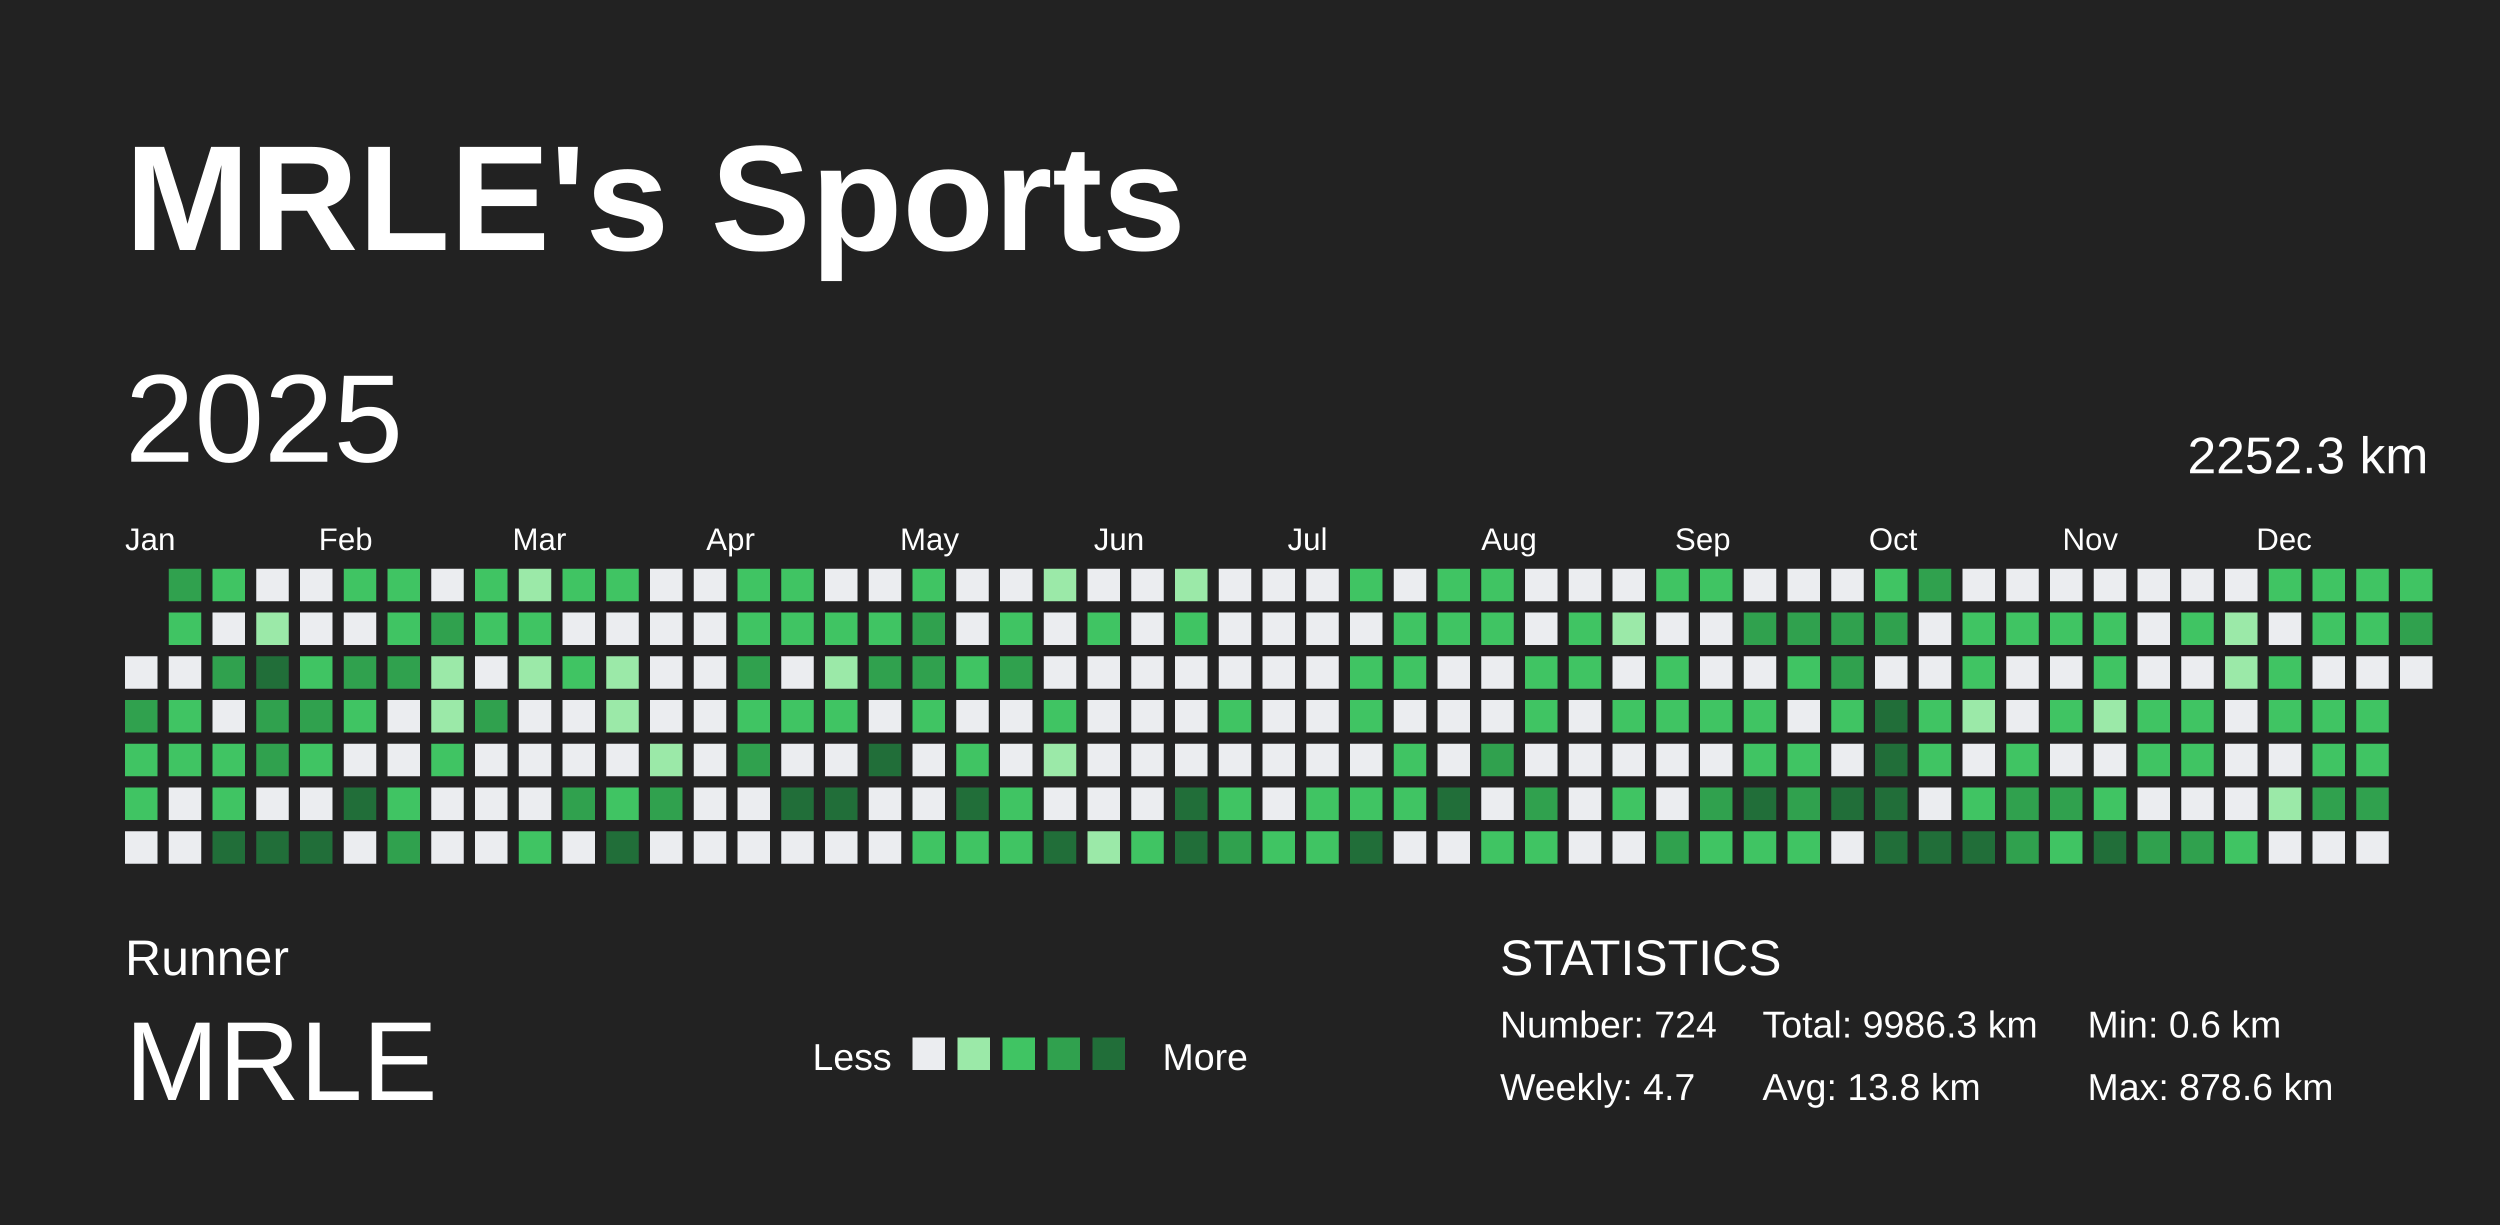
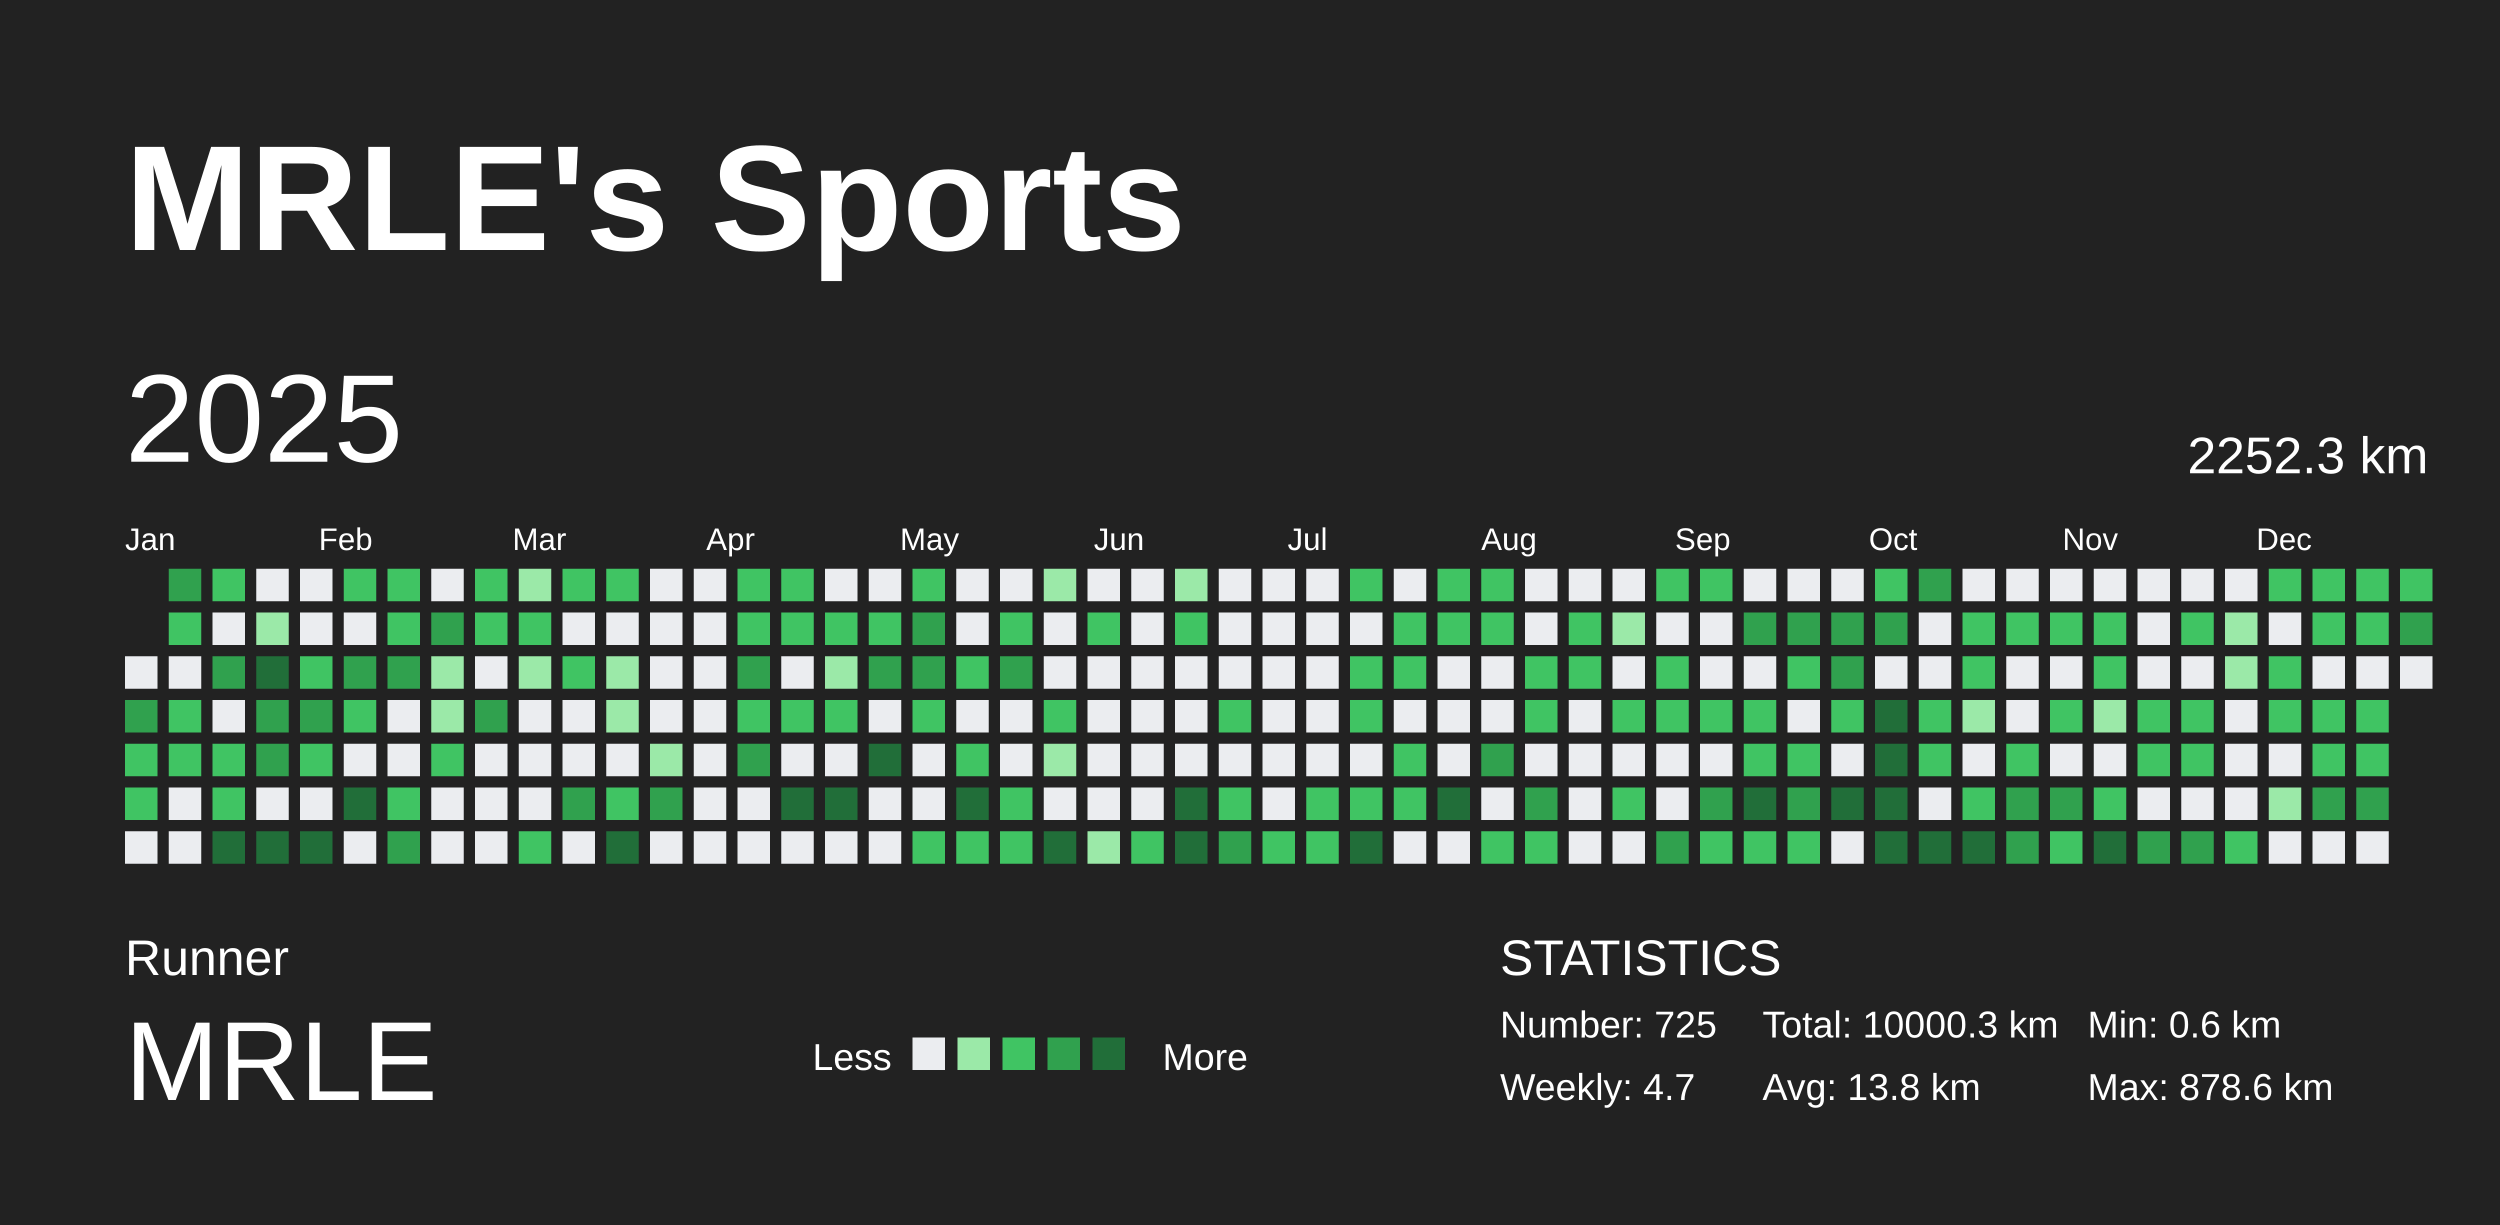
<svg xmlns="http://www.w3.org/2000/svg" baseProfile="full" height="98mm" version="1.1" viewBox="0,0,200,98" width="200mm">
  <defs />
  <rect fill="#222222" height="98" width="200" x="0" y="0" />
  <text fill="#FFFFFF" style="font-size:12px; font-family:Arial; font-weight:bold;" x="10" y="20">MRLE's Sports</text>
  <text fill="#FFFFFF" style="font-size:4px; font-family:Arial" x="10" y="78">Runner</text>
  <text fill="#FFFFFF" style="font-size:9px; font-family:Arial" x="10" y="88">MRLE</text>
  <text fill="#FFFFFF" style="font-size:3px; font-family:Arial" x="65" y="85.6">Less</text>
  <rect fill="#ebedf0" height="2.6" width="2.6" x="73" y="83" />
  <rect fill="#9be9a8" height="2.6" width="2.6" x="76.6" y="83" />
  <rect fill="#40c463" height="2.6" width="2.6" x="80.2" y="83" />
  <rect fill="#30a14e" height="2.6" width="2.6" x="83.8" y="83" />
  <rect fill="#216e39" height="2.6" width="2.6" x="87.4" y="83" />
  <text fill="#FFFFFF" style="font-size:3px; font-family:Arial" x="93" y="85.6">More</text>
  <text fill="#FFFFFF" style="font-size:4px; font-family:Arial" x="120" y="78">STATISTICS</text>
-   <text fill="#FFFFFF" style="font-size:3px; font-family:Arial" x="120" y="83">Number: 724</text>
+   <text fill="#FFFFFF" style="font-size:3px; font-family:Arial" x="120" y="83">Number: 725</text>
  <text fill="#FFFFFF" style="font-size:3px; font-family:Arial" x="120" y="88">Weekly: 4.7</text>
-   <text fill="#FFFFFF" style="font-size:3px; font-family:Arial" x="141" y="83">Total: 9986.3 km</text>
+   <text fill="#FFFFFF" style="font-size:3px; font-family:Arial" x="141" y="83">Total: 10000.3 km</text>
  <text fill="#FFFFFF" style="font-size:3px; font-family:Arial" x="141" y="88">Avg: 13.8 km</text>
  <text fill="#FFFFFF" style="font-size:3px; font-family:Arial" x="167" y="83">Min: 0.6 km</text>
  <text fill="#FFFFFF" style="font-size:3px; font-family:Arial" x="167" y="88">Max: 878.6 km</text>
  <text dominant-baseline="hanging" fill="#FFFFFF" style="font-size:10.0px; font-family:Arial;" x="10" y="30">2025</text>
  <text dominant-baseline="hanging" fill="#FFFFFF" style="font-size:4.125px; font-family:Arial;" x="175" y="35">2252.3 km</text>
  <text fill="#FFFFFF" style="font-size:2.5px; font-family:Arial" x="10.0" y="44">Jan</text>
  <text fill="#FFFFFF" style="font-size:2.5px; font-family:Arial" x="25.5" y="44">Feb</text>
  <text fill="#FFFFFF" style="font-size:2.5px; font-family:Arial" x="41.0" y="44">Mar</text>
  <text fill="#FFFFFF" style="font-size:2.5px; font-family:Arial" x="56.5" y="44">Apr</text>
  <text fill="#FFFFFF" style="font-size:2.5px; font-family:Arial" x="72.0" y="44">May</text>
  <text fill="#FFFFFF" style="font-size:2.5px; font-family:Arial" x="87.5" y="44">Jun</text>
  <text fill="#FFFFFF" style="font-size:2.5px; font-family:Arial" x="103.0" y="44">Jul</text>
  <text fill="#FFFFFF" style="font-size:2.5px; font-family:Arial" x="118.5" y="44">Aug</text>
  <text fill="#FFFFFF" style="font-size:2.5px; font-family:Arial" x="134.0" y="44">Sep</text>
  <text fill="#FFFFFF" style="font-size:2.5px; font-family:Arial" x="149.5" y="44">Oct</text>
  <text fill="#FFFFFF" style="font-size:2.5px; font-family:Arial" x="165.0" y="44">Nov</text>
  <text fill="#FFFFFF" style="font-size:2.5px; font-family:Arial" x="180.5" y="44">Dec</text>
  <rect fill="#ebedf0" height="2.6" width="2.6" x="10.0" y="52.5" />
  <rect fill="#30a14e" height="2.6" width="2.6" x="10.0" y="56.0" />
  <rect fill="#40c463" height="2.6" width="2.6" x="10.0" y="59.5" />
  <rect fill="#40c463" height="2.6" width="2.6" x="10.0" y="63.0" />
  <rect fill="#ebedf0" height="2.6" width="2.6" x="10.0" y="66.5" />
  <rect fill="#30a14e" height="2.6" width="2.6" x="13.5" y="45.5" />
  <rect fill="#40c463" height="2.6" width="2.6" x="13.5" y="49.0" />
  <rect fill="#ebedf0" height="2.6" width="2.6" x="13.5" y="52.5" />
  <rect fill="#40c463" height="2.6" width="2.6" x="13.5" y="56.0" />
  <rect fill="#40c463" height="2.6" width="2.6" x="13.5" y="59.5" />
  <rect fill="#ebedf0" height="2.6" width="2.6" x="13.5" y="63.0" />
  <rect fill="#ebedf0" height="2.6" width="2.6" x="13.5" y="66.5" />
  <rect fill="#40c463" height="2.6" width="2.6" x="17.0" y="45.5" />
  <rect fill="#ebedf0" height="2.6" width="2.6" x="17.0" y="49.0" />
  <rect fill="#30a14e" height="2.6" width="2.6" x="17.0" y="52.5" />
  <rect fill="#ebedf0" height="2.6" width="2.6" x="17.0" y="56.0" />
  <rect fill="#40c463" height="2.6" width="2.6" x="17.0" y="59.5" />
  <rect fill="#40c463" height="2.6" width="2.6" x="17.0" y="63.0" />
  <rect fill="#216e39" height="2.6" width="2.6" x="17.0" y="66.5" />
  <rect fill="#ebedf0" height="2.6" width="2.6" x="20.5" y="45.5" />
  <rect fill="#9be9a8" height="2.6" width="2.6" x="20.5" y="49.0" />
  <rect fill="#216e39" height="2.6" width="2.6" x="20.5" y="52.5" />
  <rect fill="#30a14e" height="2.6" width="2.6" x="20.5" y="56.0" />
  <rect fill="#30a14e" height="2.6" width="2.6" x="20.5" y="59.5" />
  <rect fill="#ebedf0" height="2.6" width="2.6" x="20.5" y="63.0" />
  <rect fill="#216e39" height="2.6" width="2.6" x="20.5" y="66.5" />
  <rect fill="#ebedf0" height="2.6" width="2.6" x="24.0" y="45.5" />
  <rect fill="#ebedf0" height="2.6" width="2.6" x="24.0" y="49.0" />
  <rect fill="#40c463" height="2.6" width="2.6" x="24.0" y="52.5" />
  <rect fill="#30a14e" height="2.6" width="2.6" x="24.0" y="56.0" />
  <rect fill="#40c463" height="2.6" width="2.6" x="24.0" y="59.5" />
  <rect fill="#ebedf0" height="2.6" width="2.6" x="24.0" y="63.0" />
  <rect fill="#216e39" height="2.6" width="2.6" x="24.0" y="66.5" />
  <rect fill="#40c463" height="2.6" width="2.6" x="27.5" y="45.5" />
  <rect fill="#ebedf0" height="2.6" width="2.6" x="27.5" y="49.0" />
  <rect fill="#30a14e" height="2.6" width="2.6" x="27.5" y="52.5" />
  <rect fill="#40c463" height="2.6" width="2.6" x="27.5" y="56.0" />
  <rect fill="#ebedf0" height="2.6" width="2.6" x="27.5" y="59.5" />
  <rect fill="#216e39" height="2.6" width="2.6" x="27.5" y="63.0" />
  <rect fill="#ebedf0" height="2.6" width="2.6" x="27.5" y="66.5" />
  <rect fill="#40c463" height="2.6" width="2.6" x="31.0" y="45.5" />
  <rect fill="#40c463" height="2.6" width="2.6" x="31.0" y="49.0" />
  <rect fill="#30a14e" height="2.6" width="2.6" x="31.0" y="52.5" />
  <rect fill="#ebedf0" height="2.6" width="2.6" x="31.0" y="56.0" />
  <rect fill="#ebedf0" height="2.6" width="2.6" x="31.0" y="59.5" />
  <rect fill="#40c463" height="2.6" width="2.6" x="31.0" y="63.0" />
  <rect fill="#30a14e" height="2.6" width="2.6" x="31.0" y="66.5" />
  <rect fill="#ebedf0" height="2.6" width="2.6" x="34.5" y="45.5" />
  <rect fill="#30a14e" height="2.6" width="2.6" x="34.5" y="49.0" />
  <rect fill="#9be9a8" height="2.6" width="2.6" x="34.5" y="52.5" />
  <rect fill="#9be9a8" height="2.6" width="2.6" x="34.5" y="56.0" />
  <rect fill="#40c463" height="2.6" width="2.6" x="34.5" y="59.5" />
  <rect fill="#ebedf0" height="2.6" width="2.6" x="34.5" y="63.0" />
  <rect fill="#ebedf0" height="2.6" width="2.6" x="34.5" y="66.5" />
  <rect fill="#40c463" height="2.6" width="2.6" x="38.0" y="45.5" />
  <rect fill="#40c463" height="2.6" width="2.6" x="38.0" y="49.0" />
  <rect fill="#ebedf0" height="2.6" width="2.6" x="38.0" y="52.5" />
  <rect fill="#30a14e" height="2.6" width="2.6" x="38.0" y="56.0" />
  <rect fill="#ebedf0" height="2.6" width="2.6" x="38.0" y="59.5" />
  <rect fill="#ebedf0" height="2.6" width="2.6" x="38.0" y="63.0" />
  <rect fill="#ebedf0" height="2.6" width="2.6" x="38.0" y="66.5" />
  <rect fill="#9be9a8" height="2.6" width="2.6" x="41.5" y="45.5" />
  <rect fill="#40c463" height="2.6" width="2.6" x="41.5" y="49.0" />
  <rect fill="#9be9a8" height="2.6" width="2.6" x="41.5" y="52.5" />
  <rect fill="#ebedf0" height="2.6" width="2.6" x="41.5" y="56.0" />
  <rect fill="#ebedf0" height="2.6" width="2.6" x="41.5" y="59.5" />
  <rect fill="#ebedf0" height="2.6" width="2.6" x="41.5" y="63.0" />
  <rect fill="#40c463" height="2.6" width="2.6" x="41.5" y="66.5" />
  <rect fill="#40c463" height="2.6" width="2.6" x="45.0" y="45.5" />
  <rect fill="#ebedf0" height="2.6" width="2.6" x="45.0" y="49.0" />
  <rect fill="#40c463" height="2.6" width="2.6" x="45.0" y="52.5" />
  <rect fill="#ebedf0" height="2.6" width="2.6" x="45.0" y="56.0" />
  <rect fill="#ebedf0" height="2.6" width="2.6" x="45.0" y="59.5" />
  <rect fill="#30a14e" height="2.6" width="2.6" x="45.0" y="63.0" />
  <rect fill="#ebedf0" height="2.6" width="2.6" x="45.0" y="66.5" />
  <rect fill="#40c463" height="2.6" width="2.6" x="48.5" y="45.5" />
  <rect fill="#ebedf0" height="2.6" width="2.6" x="48.5" y="49.0" />
  <rect fill="#9be9a8" height="2.6" width="2.6" x="48.5" y="52.5" />
  <rect fill="#9be9a8" height="2.6" width="2.6" x="48.5" y="56.0" />
  <rect fill="#ebedf0" height="2.6" width="2.6" x="48.5" y="59.5" />
  <rect fill="#40c463" height="2.6" width="2.6" x="48.5" y="63.0" />
  <rect fill="#216e39" height="2.6" width="2.6" x="48.5" y="66.5" />
  <rect fill="#ebedf0" height="2.6" width="2.6" x="52.0" y="45.5" />
  <rect fill="#ebedf0" height="2.6" width="2.6" x="52.0" y="49.0" />
  <rect fill="#ebedf0" height="2.6" width="2.6" x="52.0" y="52.5" />
  <rect fill="#ebedf0" height="2.6" width="2.6" x="52.0" y="56.0" />
  <rect fill="#9be9a8" height="2.6" width="2.6" x="52.0" y="59.5" />
  <rect fill="#30a14e" height="2.6" width="2.6" x="52.0" y="63.0" />
  <rect fill="#ebedf0" height="2.6" width="2.6" x="52.0" y="66.5" />
  <rect fill="#ebedf0" height="2.6" width="2.6" x="55.5" y="45.5" />
  <rect fill="#ebedf0" height="2.6" width="2.6" x="55.5" y="49.0" />
  <rect fill="#ebedf0" height="2.6" width="2.6" x="55.5" y="52.5" />
  <rect fill="#ebedf0" height="2.6" width="2.6" x="55.5" y="56.0" />
  <rect fill="#ebedf0" height="2.6" width="2.6" x="55.5" y="59.5" />
  <rect fill="#ebedf0" height="2.6" width="2.6" x="55.5" y="63.0" />
  <rect fill="#ebedf0" height="2.6" width="2.6" x="55.5" y="66.5" />
  <rect fill="#40c463" height="2.6" width="2.6" x="59.0" y="45.5" />
  <rect fill="#40c463" height="2.6" width="2.6" x="59.0" y="49.0" />
  <rect fill="#30a14e" height="2.6" width="2.6" x="59.0" y="52.5" />
  <rect fill="#40c463" height="2.6" width="2.6" x="59.0" y="56.0" />
  <rect fill="#30a14e" height="2.6" width="2.6" x="59.0" y="59.5" />
  <rect fill="#ebedf0" height="2.6" width="2.6" x="59.0" y="63.0" />
  <rect fill="#ebedf0" height="2.6" width="2.6" x="59.0" y="66.5" />
  <rect fill="#40c463" height="2.6" width="2.6" x="62.5" y="45.5" />
  <rect fill="#40c463" height="2.6" width="2.6" x="62.5" y="49.0" />
  <rect fill="#ebedf0" height="2.6" width="2.6" x="62.5" y="52.5" />
  <rect fill="#40c463" height="2.6" width="2.6" x="62.5" y="56.0" />
  <rect fill="#ebedf0" height="2.6" width="2.6" x="62.5" y="59.5" />
  <rect fill="#216e39" height="2.6" width="2.6" x="62.5" y="63.0" />
  <rect fill="#ebedf0" height="2.6" width="2.6" x="62.5" y="66.5" />
  <rect fill="#ebedf0" height="2.6" width="2.6" x="66.0" y="45.5" />
  <rect fill="#40c463" height="2.6" width="2.6" x="66.0" y="49.0" />
  <rect fill="#9be9a8" height="2.6" width="2.6" x="66.0" y="52.5" />
  <rect fill="#40c463" height="2.6" width="2.6" x="66.0" y="56.0" />
  <rect fill="#ebedf0" height="2.6" width="2.6" x="66.0" y="59.5" />
  <rect fill="#216e39" height="2.6" width="2.6" x="66.0" y="63.0" />
  <rect fill="#ebedf0" height="2.6" width="2.6" x="66.0" y="66.5" />
  <rect fill="#ebedf0" height="2.6" width="2.6" x="69.5" y="45.5" />
  <rect fill="#40c463" height="2.6" width="2.6" x="69.5" y="49.0" />
  <rect fill="#30a14e" height="2.6" width="2.6" x="69.5" y="52.5" />
  <rect fill="#ebedf0" height="2.6" width="2.6" x="69.5" y="56.0" />
  <rect fill="#216e39" height="2.6" width="2.6" x="69.5" y="59.5" />
  <rect fill="#ebedf0" height="2.6" width="2.6" x="69.5" y="63.0" />
  <rect fill="#ebedf0" height="2.6" width="2.6" x="69.5" y="66.5" />
  <rect fill="#40c463" height="2.6" width="2.6" x="73.0" y="45.5" />
  <rect fill="#30a14e" height="2.6" width="2.6" x="73.0" y="49.0" />
  <rect fill="#30a14e" height="2.6" width="2.6" x="73.0" y="52.5" />
  <rect fill="#40c463" height="2.6" width="2.6" x="73.0" y="56.0" />
  <rect fill="#ebedf0" height="2.6" width="2.6" x="73.0" y="59.5" />
  <rect fill="#ebedf0" height="2.6" width="2.6" x="73.0" y="63.0" />
  <rect fill="#40c463" height="2.6" width="2.6" x="73.0" y="66.5" />
  <rect fill="#ebedf0" height="2.6" width="2.6" x="76.5" y="45.5" />
  <rect fill="#ebedf0" height="2.6" width="2.6" x="76.5" y="49.0" />
  <rect fill="#40c463" height="2.6" width="2.6" x="76.5" y="52.5" />
  <rect fill="#ebedf0" height="2.6" width="2.6" x="76.5" y="56.0" />
  <rect fill="#40c463" height="2.6" width="2.6" x="76.5" y="59.5" />
  <rect fill="#216e39" height="2.6" width="2.6" x="76.5" y="63.0" />
  <rect fill="#40c463" height="2.6" width="2.6" x="76.5" y="66.5" />
  <rect fill="#ebedf0" height="2.6" width="2.6" x="80.0" y="45.5" />
  <rect fill="#40c463" height="2.6" width="2.6" x="80.0" y="49.0" />
  <rect fill="#30a14e" height="2.6" width="2.6" x="80.0" y="52.5" />
  <rect fill="#ebedf0" height="2.6" width="2.6" x="80.0" y="56.0" />
  <rect fill="#ebedf0" height="2.6" width="2.6" x="80.0" y="59.5" />
  <rect fill="#40c463" height="2.6" width="2.6" x="80.0" y="63.0" />
  <rect fill="#40c463" height="2.6" width="2.6" x="80.0" y="66.5" />
  <rect fill="#9be9a8" height="2.6" width="2.6" x="83.5" y="45.5" />
  <rect fill="#ebedf0" height="2.6" width="2.6" x="83.5" y="49.0" />
  <rect fill="#ebedf0" height="2.6" width="2.6" x="83.5" y="52.5" />
  <rect fill="#40c463" height="2.6" width="2.6" x="83.5" y="56.0" />
  <rect fill="#9be9a8" height="2.6" width="2.6" x="83.5" y="59.5" />
  <rect fill="#ebedf0" height="2.6" width="2.6" x="83.5" y="63.0" />
  <rect fill="#216e39" height="2.6" width="2.6" x="83.5" y="66.5" />
  <rect fill="#ebedf0" height="2.6" width="2.6" x="87.0" y="45.5" />
  <rect fill="#40c463" height="2.6" width="2.6" x="87.0" y="49.0" />
  <rect fill="#ebedf0" height="2.6" width="2.6" x="87.0" y="52.5" />
  <rect fill="#ebedf0" height="2.6" width="2.6" x="87.0" y="56.0" />
  <rect fill="#ebedf0" height="2.6" width="2.6" x="87.0" y="59.5" />
  <rect fill="#ebedf0" height="2.6" width="2.6" x="87.0" y="63.0" />
  <rect fill="#9be9a8" height="2.6" width="2.6" x="87.0" y="66.5" />
  <rect fill="#ebedf0" height="2.6" width="2.6" x="90.5" y="45.5" />
  <rect fill="#ebedf0" height="2.6" width="2.6" x="90.5" y="49.0" />
  <rect fill="#ebedf0" height="2.6" width="2.6" x="90.5" y="52.5" />
  <rect fill="#ebedf0" height="2.6" width="2.6" x="90.5" y="56.0" />
  <rect fill="#ebedf0" height="2.6" width="2.6" x="90.5" y="59.5" />
  <rect fill="#ebedf0" height="2.6" width="2.6" x="90.5" y="63.0" />
  <rect fill="#40c463" height="2.6" width="2.6" x="90.5" y="66.5" />
  <rect fill="#9be9a8" height="2.6" width="2.6" x="94.0" y="45.5" />
  <rect fill="#40c463" height="2.6" width="2.6" x="94.0" y="49.0" />
  <rect fill="#ebedf0" height="2.6" width="2.6" x="94.0" y="52.5" />
  <rect fill="#ebedf0" height="2.6" width="2.6" x="94.0" y="56.0" />
  <rect fill="#ebedf0" height="2.6" width="2.6" x="94.0" y="59.5" />
  <rect fill="#216e39" height="2.6" width="2.6" x="94.0" y="63.0" />
  <rect fill="#216e39" height="2.6" width="2.6" x="94.0" y="66.5" />
  <rect fill="#ebedf0" height="2.6" width="2.6" x="97.5" y="45.5" />
  <rect fill="#ebedf0" height="2.6" width="2.6" x="97.5" y="49.0" />
  <rect fill="#ebedf0" height="2.6" width="2.6" x="97.5" y="52.5" />
  <rect fill="#40c463" height="2.6" width="2.6" x="97.5" y="56.0" />
  <rect fill="#ebedf0" height="2.6" width="2.6" x="97.5" y="59.5" />
  <rect fill="#40c463" height="2.6" width="2.6" x="97.5" y="63.0" />
  <rect fill="#30a14e" height="2.6" width="2.6" x="97.5" y="66.5" />
  <rect fill="#ebedf0" height="2.6" width="2.6" x="101.0" y="45.5" />
  <rect fill="#ebedf0" height="2.6" width="2.6" x="101.0" y="49.0" />
  <rect fill="#ebedf0" height="2.6" width="2.6" x="101.0" y="52.5" />
  <rect fill="#ebedf0" height="2.6" width="2.6" x="101.0" y="56.0" />
  <rect fill="#ebedf0" height="2.6" width="2.6" x="101.0" y="59.5" />
  <rect fill="#ebedf0" height="2.6" width="2.6" x="101.0" y="63.0" />
  <rect fill="#40c463" height="2.6" width="2.6" x="101.0" y="66.5" />
  <rect fill="#ebedf0" height="2.6" width="2.6" x="104.5" y="45.5" />
  <rect fill="#ebedf0" height="2.6" width="2.6" x="104.5" y="49.0" />
  <rect fill="#ebedf0" height="2.6" width="2.6" x="104.5" y="52.5" />
  <rect fill="#ebedf0" height="2.6" width="2.6" x="104.5" y="56.0" />
  <rect fill="#ebedf0" height="2.6" width="2.6" x="104.5" y="59.5" />
  <rect fill="#40c463" height="2.6" width="2.6" x="104.5" y="63.0" />
  <rect fill="#40c463" height="2.6" width="2.6" x="104.5" y="66.5" />
  <rect fill="#40c463" height="2.6" width="2.6" x="108.0" y="45.5" />
  <rect fill="#ebedf0" height="2.6" width="2.6" x="108.0" y="49.0" />
  <rect fill="#40c463" height="2.6" width="2.6" x="108.0" y="52.5" />
  <rect fill="#40c463" height="2.6" width="2.6" x="108.0" y="56.0" />
  <rect fill="#ebedf0" height="2.6" width="2.6" x="108.0" y="59.5" />
  <rect fill="#40c463" height="2.6" width="2.6" x="108.0" y="63.0" />
  <rect fill="#216e39" height="2.6" width="2.6" x="108.0" y="66.5" />
  <rect fill="#ebedf0" height="2.6" width="2.6" x="111.5" y="45.5" />
  <rect fill="#40c463" height="2.6" width="2.6" x="111.5" y="49.0" />
  <rect fill="#40c463" height="2.6" width="2.6" x="111.5" y="52.5" />
  <rect fill="#ebedf0" height="2.6" width="2.6" x="111.5" y="56.0" />
  <rect fill="#40c463" height="2.6" width="2.6" x="111.5" y="59.5" />
  <rect fill="#40c463" height="2.6" width="2.6" x="111.5" y="63.0" />
  <rect fill="#ebedf0" height="2.6" width="2.6" x="111.5" y="66.5" />
  <rect fill="#40c463" height="2.6" width="2.6" x="115.0" y="45.5" />
  <rect fill="#40c463" height="2.6" width="2.6" x="115.0" y="49.0" />
  <rect fill="#ebedf0" height="2.6" width="2.6" x="115.0" y="52.5" />
  <rect fill="#ebedf0" height="2.6" width="2.6" x="115.0" y="56.0" />
  <rect fill="#ebedf0" height="2.6" width="2.6" x="115.0" y="59.5" />
  <rect fill="#216e39" height="2.6" width="2.6" x="115.0" y="63.0" />
  <rect fill="#ebedf0" height="2.6" width="2.6" x="115.0" y="66.5" />
  <rect fill="#40c463" height="2.6" width="2.6" x="118.5" y="45.5" />
  <rect fill="#40c463" height="2.6" width="2.6" x="118.5" y="49.0" />
  <rect fill="#ebedf0" height="2.6" width="2.6" x="118.5" y="52.5" />
  <rect fill="#ebedf0" height="2.6" width="2.6" x="118.5" y="56.0" />
  <rect fill="#30a14e" height="2.6" width="2.6" x="118.5" y="59.5" />
  <rect fill="#ebedf0" height="2.6" width="2.6" x="118.5" y="63.0" />
  <rect fill="#40c463" height="2.6" width="2.6" x="118.5" y="66.5" />
  <rect fill="#ebedf0" height="2.6" width="2.6" x="122.0" y="45.5" />
  <rect fill="#ebedf0" height="2.6" width="2.6" x="122.0" y="49.0" />
  <rect fill="#40c463" height="2.6" width="2.6" x="122.0" y="52.5" />
  <rect fill="#40c463" height="2.6" width="2.6" x="122.0" y="56.0" />
  <rect fill="#ebedf0" height="2.6" width="2.6" x="122.0" y="59.5" />
  <rect fill="#30a14e" height="2.6" width="2.6" x="122.0" y="63.0" />
  <rect fill="#40c463" height="2.6" width="2.6" x="122.0" y="66.5" />
  <rect fill="#ebedf0" height="2.6" width="2.6" x="125.5" y="45.5" />
  <rect fill="#40c463" height="2.6" width="2.6" x="125.5" y="49.0" />
  <rect fill="#40c463" height="2.6" width="2.6" x="125.5" y="52.5" />
  <rect fill="#ebedf0" height="2.6" width="2.6" x="125.5" y="56.0" />
  <rect fill="#ebedf0" height="2.6" width="2.6" x="125.5" y="59.5" />
  <rect fill="#ebedf0" height="2.6" width="2.6" x="125.5" y="63.0" />
  <rect fill="#ebedf0" height="2.6" width="2.6" x="125.5" y="66.5" />
  <rect fill="#ebedf0" height="2.6" width="2.6" x="129.0" y="45.5" />
  <rect fill="#9be9a8" height="2.6" width="2.6" x="129.0" y="49.0" />
  <rect fill="#ebedf0" height="2.6" width="2.6" x="129.0" y="52.5" />
  <rect fill="#40c463" height="2.6" width="2.6" x="129.0" y="56.0" />
  <rect fill="#ebedf0" height="2.6" width="2.6" x="129.0" y="59.5" />
  <rect fill="#40c463" height="2.6" width="2.6" x="129.0" y="63.0" />
  <rect fill="#ebedf0" height="2.6" width="2.6" x="129.0" y="66.5" />
  <rect fill="#40c463" height="2.6" width="2.6" x="132.5" y="45.5" />
  <rect fill="#ebedf0" height="2.6" width="2.6" x="132.5" y="49.0" />
  <rect fill="#40c463" height="2.6" width="2.6" x="132.5" y="52.5" />
  <rect fill="#40c463" height="2.6" width="2.6" x="132.5" y="56.0" />
  <rect fill="#ebedf0" height="2.6" width="2.6" x="132.5" y="59.5" />
  <rect fill="#ebedf0" height="2.6" width="2.6" x="132.5" y="63.0" />
  <rect fill="#30a14e" height="2.6" width="2.6" x="132.5" y="66.5" />
  <rect fill="#40c463" height="2.6" width="2.6" x="136.0" y="45.5" />
  <rect fill="#ebedf0" height="2.6" width="2.6" x="136.0" y="49.0" />
  <rect fill="#ebedf0" height="2.6" width="2.6" x="136.0" y="52.5" />
  <rect fill="#40c463" height="2.6" width="2.6" x="136.0" y="56.0" />
  <rect fill="#ebedf0" height="2.6" width="2.6" x="136.0" y="59.5" />
  <rect fill="#30a14e" height="2.6" width="2.6" x="136.0" y="63.0" />
  <rect fill="#40c463" height="2.6" width="2.6" x="136.0" y="66.5" />
  <rect fill="#ebedf0" height="2.6" width="2.6" x="139.5" y="45.5" />
  <rect fill="#30a14e" height="2.6" width="2.6" x="139.5" y="49.0" />
  <rect fill="#ebedf0" height="2.6" width="2.6" x="139.5" y="52.5" />
  <rect fill="#40c463" height="2.6" width="2.6" x="139.5" y="56.0" />
  <rect fill="#40c463" height="2.6" width="2.6" x="139.5" y="59.5" />
  <rect fill="#216e39" height="2.6" width="2.6" x="139.5" y="63.0" />
  <rect fill="#40c463" height="2.6" width="2.6" x="139.5" y="66.5" />
  <rect fill="#ebedf0" height="2.6" width="2.6" x="143.0" y="45.5" />
  <rect fill="#30a14e" height="2.6" width="2.6" x="143.0" y="49.0" />
  <rect fill="#40c463" height="2.6" width="2.6" x="143.0" y="52.5" />
  <rect fill="#ebedf0" height="2.6" width="2.6" x="143.0" y="56.0" />
  <rect fill="#40c463" height="2.6" width="2.6" x="143.0" y="59.5" />
  <rect fill="#30a14e" height="2.6" width="2.6" x="143.0" y="63.0" />
  <rect fill="#40c463" height="2.6" width="2.6" x="143.0" y="66.5" />
  <rect fill="#ebedf0" height="2.6" width="2.6" x="146.5" y="45.5" />
  <rect fill="#30a14e" height="2.6" width="2.6" x="146.5" y="49.0" />
  <rect fill="#30a14e" height="2.6" width="2.6" x="146.5" y="52.5" />
  <rect fill="#40c463" height="2.6" width="2.6" x="146.5" y="56.0" />
  <rect fill="#ebedf0" height="2.6" width="2.6" x="146.5" y="59.5" />
  <rect fill="#216e39" height="2.6" width="2.6" x="146.5" y="63.0" />
  <rect fill="#ebedf0" height="2.6" width="2.6" x="146.5" y="66.5" />
  <rect fill="#40c463" height="2.6" width="2.6" x="150.0" y="45.5" />
  <rect fill="#30a14e" height="2.6" width="2.6" x="150.0" y="49.0" />
  <rect fill="#ebedf0" height="2.6" width="2.6" x="150.0" y="52.5" />
  <rect fill="#216e39" height="2.6" width="2.6" x="150.0" y="56.0" />
  <rect fill="#216e39" height="2.6" width="2.6" x="150.0" y="59.5" />
  <rect fill="#216e39" height="2.6" width="2.6" x="150.0" y="63.0" />
  <rect fill="#216e39" height="2.6" width="2.6" x="150.0" y="66.5" />
  <rect fill="#30a14e" height="2.6" width="2.6" x="153.5" y="45.5" />
  <rect fill="#ebedf0" height="2.6" width="2.6" x="153.5" y="49.0" />
  <rect fill="#ebedf0" height="2.6" width="2.6" x="153.5" y="52.5" />
  <rect fill="#40c463" height="2.6" width="2.6" x="153.5" y="56.0" />
  <rect fill="#40c463" height="2.6" width="2.6" x="153.5" y="59.5" />
  <rect fill="#ebedf0" height="2.6" width="2.6" x="153.5" y="63.0" />
  <rect fill="#216e39" height="2.6" width="2.6" x="153.5" y="66.5" />
  <rect fill="#ebedf0" height="2.6" width="2.6" x="157.0" y="45.5" />
  <rect fill="#40c463" height="2.6" width="2.6" x="157.0" y="49.0" />
  <rect fill="#40c463" height="2.6" width="2.6" x="157.0" y="52.5" />
  <rect fill="#9be9a8" height="2.6" width="2.6" x="157.0" y="56.0" />
  <rect fill="#ebedf0" height="2.6" width="2.6" x="157.0" y="59.5" />
  <rect fill="#40c463" height="2.6" width="2.6" x="157.0" y="63.0" />
  <rect fill="#216e39" height="2.6" width="2.6" x="157.0" y="66.5" />
  <rect fill="#ebedf0" height="2.6" width="2.6" x="160.5" y="45.5" />
  <rect fill="#40c463" height="2.6" width="2.6" x="160.5" y="49.0" />
  <rect fill="#ebedf0" height="2.6" width="2.6" x="160.5" y="52.5" />
  <rect fill="#ebedf0" height="2.6" width="2.6" x="160.5" y="56.0" />
  <rect fill="#40c463" height="2.6" width="2.6" x="160.5" y="59.5" />
  <rect fill="#30a14e" height="2.6" width="2.6" x="160.5" y="63.0" />
  <rect fill="#30a14e" height="2.6" width="2.6" x="160.5" y="66.5" />
  <rect fill="#ebedf0" height="2.6" width="2.6" x="164.0" y="45.5" />
  <rect fill="#40c463" height="2.6" width="2.6" x="164.0" y="49.0" />
  <rect fill="#ebedf0" height="2.6" width="2.6" x="164.0" y="52.5" />
  <rect fill="#40c463" height="2.6" width="2.6" x="164.0" y="56.0" />
  <rect fill="#ebedf0" height="2.6" width="2.6" x="164.0" y="59.5" />
  <rect fill="#30a14e" height="2.6" width="2.6" x="164.0" y="63.0" />
  <rect fill="#40c463" height="2.6" width="2.6" x="164.0" y="66.5" />
  <rect fill="#ebedf0" height="2.6" width="2.6" x="167.5" y="45.5" />
  <rect fill="#40c463" height="2.6" width="2.6" x="167.5" y="49.0" />
  <rect fill="#40c463" height="2.6" width="2.6" x="167.5" y="52.5" />
  <rect fill="#9be9a8" height="2.6" width="2.6" x="167.5" y="56.0" />
  <rect fill="#ebedf0" height="2.6" width="2.6" x="167.5" y="59.5" />
  <rect fill="#40c463" height="2.6" width="2.6" x="167.5" y="63.0" />
  <rect fill="#216e39" height="2.6" width="2.6" x="167.5" y="66.5" />
  <rect fill="#ebedf0" height="2.6" width="2.6" x="171.0" y="45.5" />
  <rect fill="#ebedf0" height="2.6" width="2.6" x="171.0" y="49.0" />
  <rect fill="#ebedf0" height="2.6" width="2.6" x="171.0" y="52.5" />
  <rect fill="#40c463" height="2.6" width="2.6" x="171.0" y="56.0" />
  <rect fill="#40c463" height="2.6" width="2.6" x="171.0" y="59.5" />
  <rect fill="#ebedf0" height="2.6" width="2.6" x="171.0" y="63.0" />
  <rect fill="#30a14e" height="2.6" width="2.6" x="171.0" y="66.5" />
  <rect fill="#ebedf0" height="2.6" width="2.6" x="174.5" y="45.5" />
  <rect fill="#40c463" height="2.6" width="2.6" x="174.5" y="49.0" />
  <rect fill="#ebedf0" height="2.6" width="2.6" x="174.5" y="52.5" />
  <rect fill="#40c463" height="2.6" width="2.6" x="174.5" y="56.0" />
  <rect fill="#40c463" height="2.6" width="2.6" x="174.5" y="59.5" />
  <rect fill="#ebedf0" height="2.6" width="2.6" x="174.5" y="63.0" />
  <rect fill="#30a14e" height="2.6" width="2.6" x="174.5" y="66.5" />
  <rect fill="#ebedf0" height="2.6" width="2.6" x="178.0" y="45.5" />
  <rect fill="#9be9a8" height="2.6" width="2.6" x="178.0" y="49.0" />
  <rect fill="#9be9a8" height="2.6" width="2.6" x="178.0" y="52.5" />
  <rect fill="#ebedf0" height="2.6" width="2.6" x="178.0" y="56.0" />
  <rect fill="#ebedf0" height="2.6" width="2.6" x="178.0" y="59.5" />
  <rect fill="#ebedf0" height="2.6" width="2.6" x="178.0" y="63.0" />
  <rect fill="#40c463" height="2.6" width="2.6" x="178.0" y="66.5" />
  <rect fill="#40c463" height="2.6" width="2.6" x="181.5" y="45.5" />
  <rect fill="#ebedf0" height="2.6" width="2.6" x="181.5" y="49.0" />
  <rect fill="#40c463" height="2.6" width="2.6" x="181.5" y="52.5" />
  <rect fill="#40c463" height="2.6" width="2.6" x="181.5" y="56.0" />
  <rect fill="#ebedf0" height="2.6" width="2.6" x="181.5" y="59.5" />
  <rect fill="#9be9a8" height="2.6" width="2.6" x="181.5" y="63.0" />
  <rect fill="#ebedf0" height="2.6" width="2.6" x="181.5" y="66.5" />
  <rect fill="#40c463" height="2.6" width="2.6" x="185.0" y="45.5" />
  <rect fill="#40c463" height="2.6" width="2.6" x="185.0" y="49.0" />
  <rect fill="#ebedf0" height="2.6" width="2.6" x="185.0" y="52.5" />
  <rect fill="#40c463" height="2.6" width="2.6" x="185.0" y="56.0" />
  <rect fill="#40c463" height="2.6" width="2.6" x="185.0" y="59.5" />
  <rect fill="#30a14e" height="2.6" width="2.6" x="185.0" y="63.0" />
  <rect fill="#ebedf0" height="2.6" width="2.6" x="185.0" y="66.5" />
  <rect fill="#40c463" height="2.6" width="2.6" x="188.5" y="45.5" />
  <rect fill="#40c463" height="2.6" width="2.6" x="188.5" y="49.0" />
  <rect fill="#ebedf0" height="2.6" width="2.6" x="188.5" y="52.5" />
  <rect fill="#40c463" height="2.6" width="2.6" x="188.5" y="56.0" />
  <rect fill="#40c463" height="2.6" width="2.6" x="188.5" y="59.5" />
  <rect fill="#30a14e" height="2.6" width="2.6" x="188.5" y="63.0" />
  <rect fill="#ebedf0" height="2.6" width="2.6" x="188.5" y="66.5" />
  <rect fill="#40c463" height="2.6" width="2.6" x="192.0" y="45.5" />
  <rect fill="#30a14e" height="2.6" width="2.6" x="192.0" y="49.0" />
  <rect fill="#ebedf0" height="2.6" width="2.6" x="192.0" y="52.5" />
</svg>
